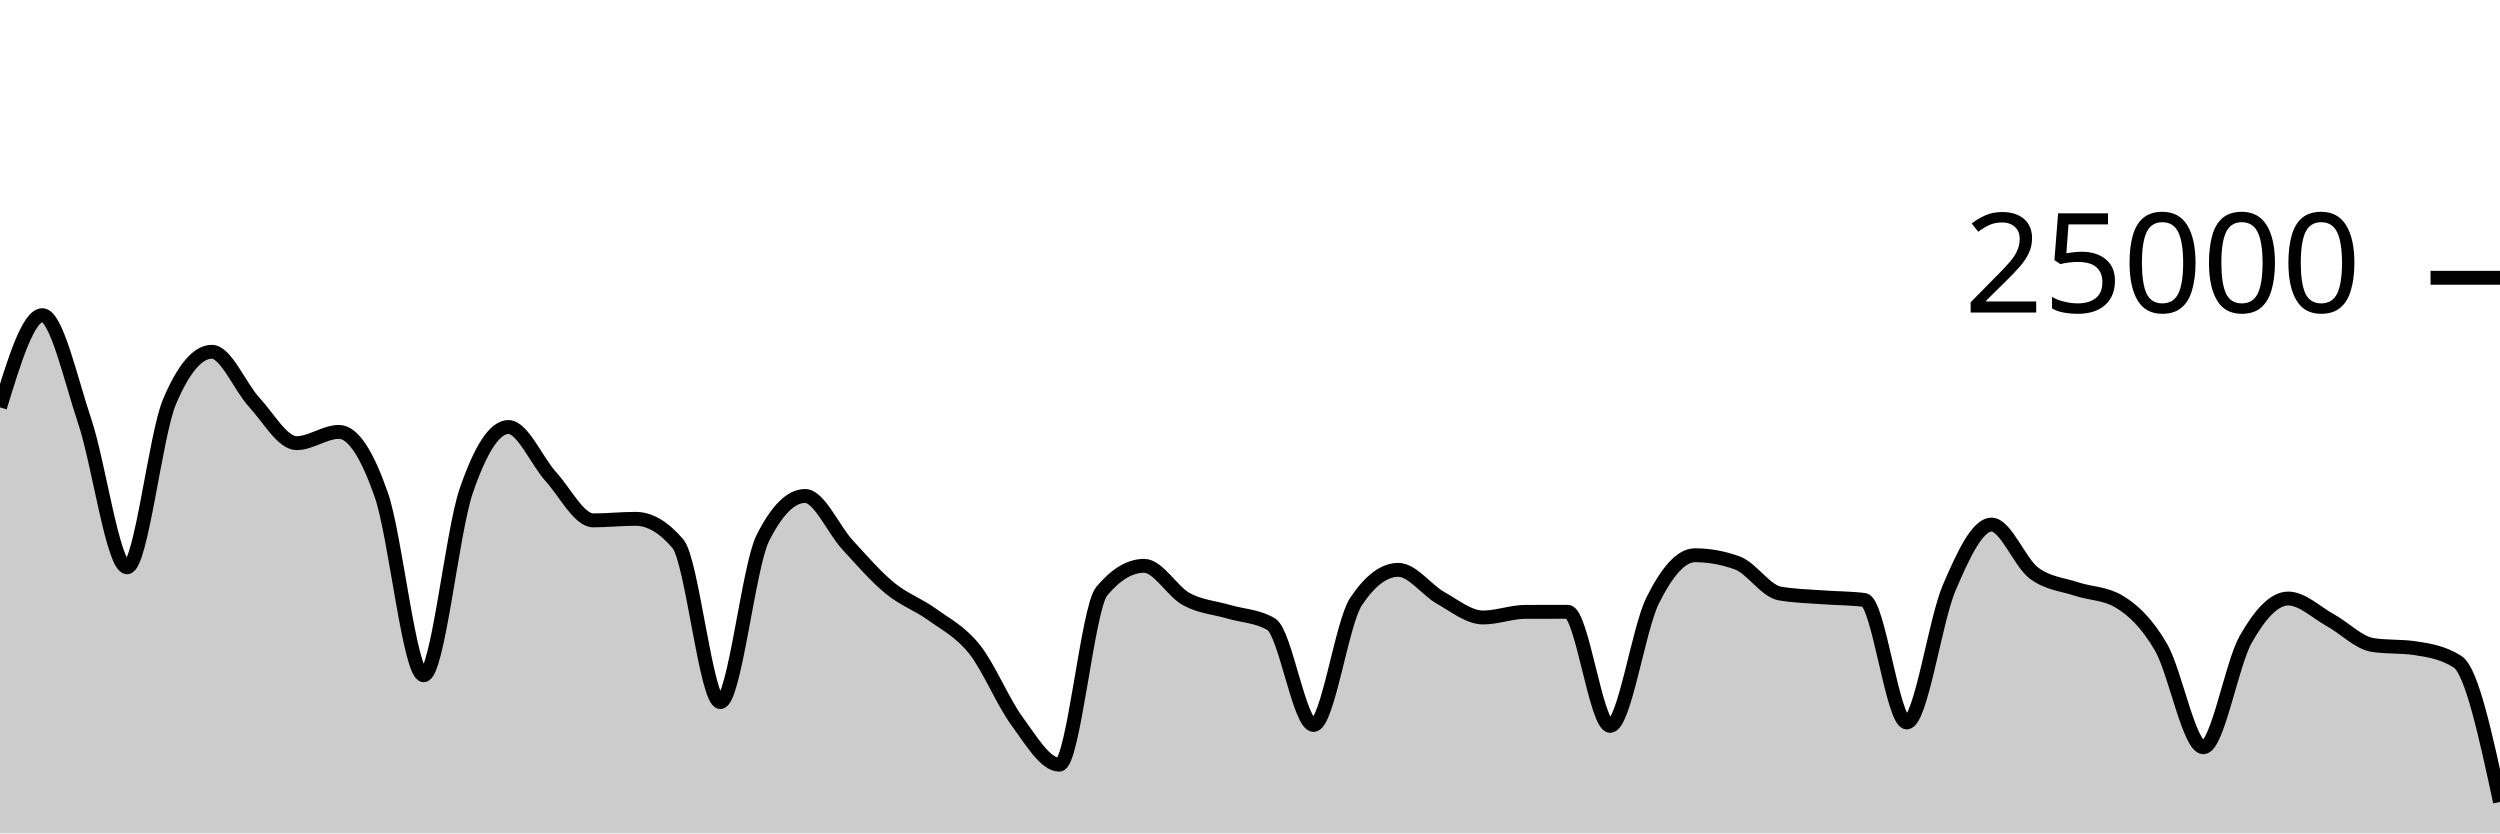
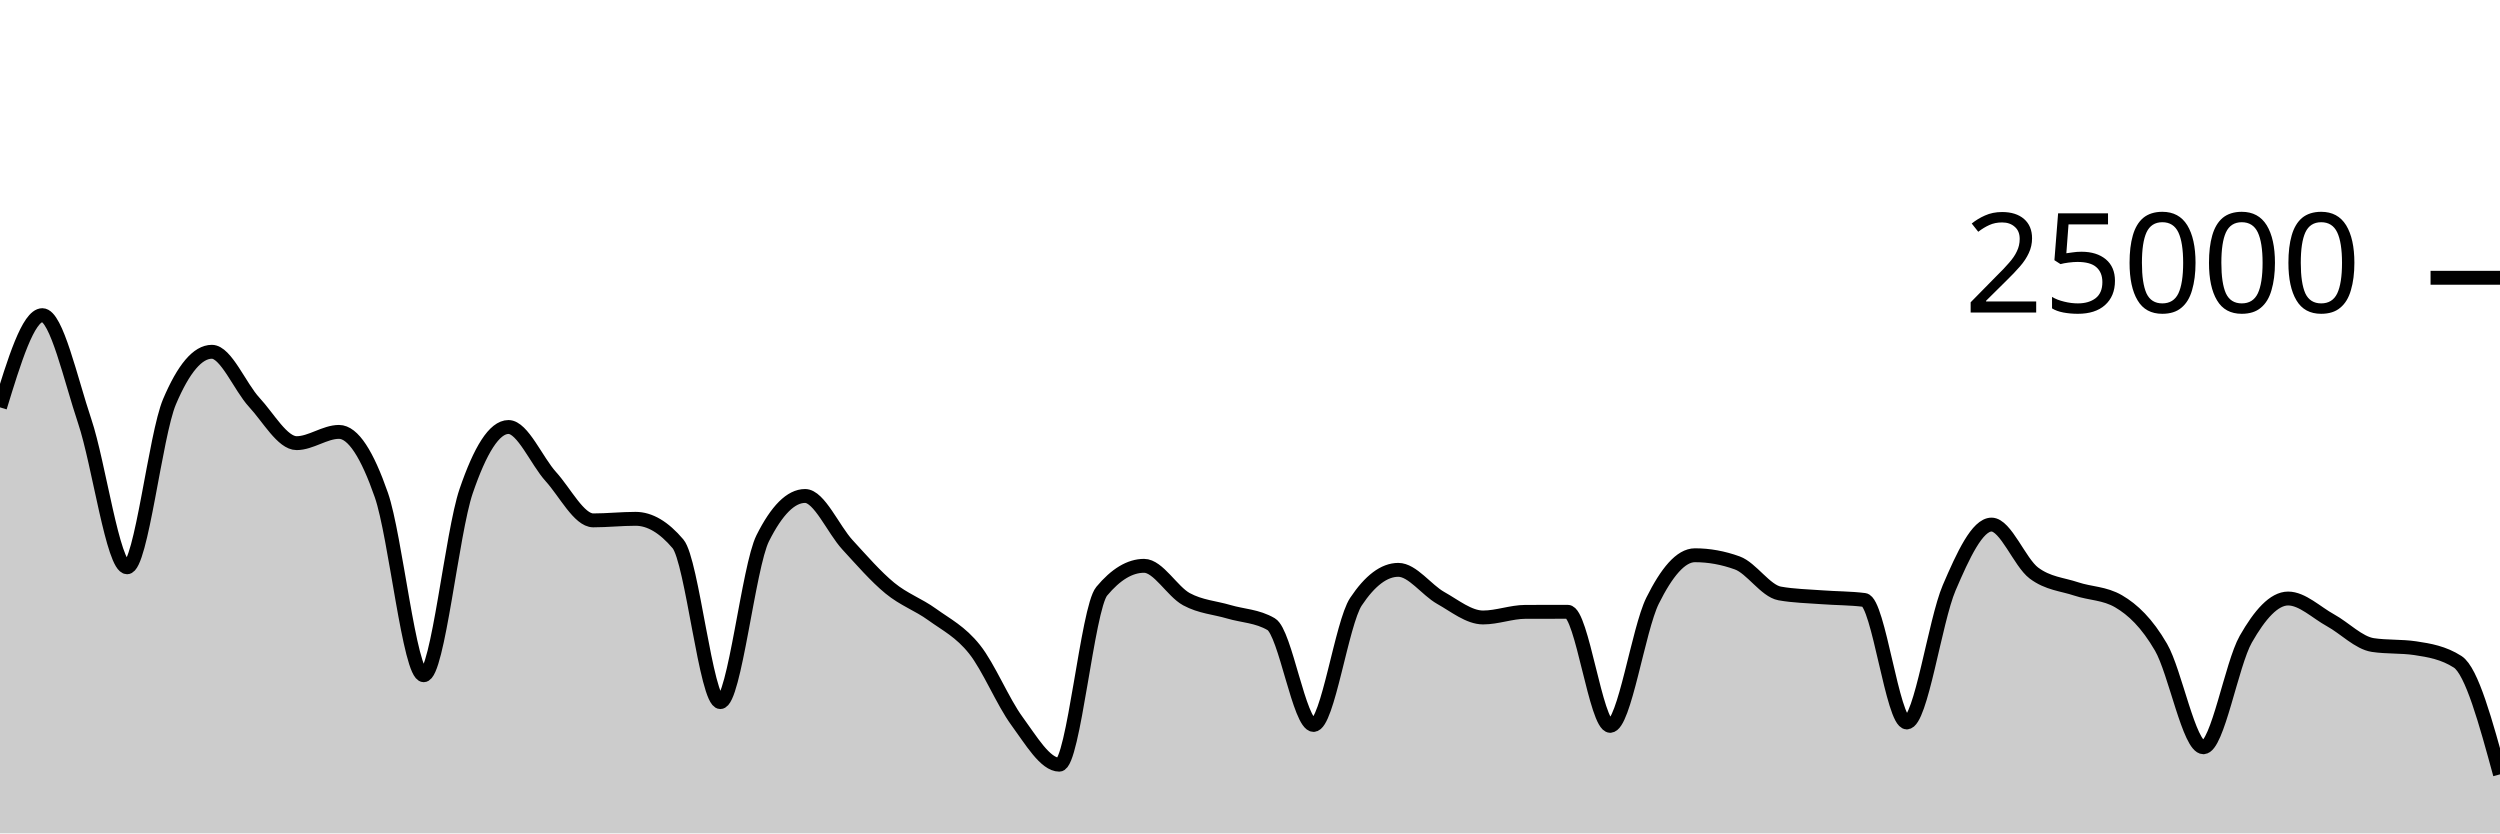
<svg xmlns="http://www.w3.org/2000/svg" viewBox="0 0 180 60">
  <g transform="translate(0,20)">
-     <path class="area" fill="rgba(0, 0, 0, 0.2)" d="M0,9.33C1.017,6.01,2.034,2.691,3.051,2.691C4.068,2.691,5.085,7.312,6.102,10.338C7.119,13.363,8.136,20.846,9.153,20.846C10.169,20.846,11.186,11.325,12.203,8.926C13.22,6.527,14.237,5.328,15.254,5.328C16.271,5.328,17.288,7.87,18.305,8.966C19.322,10.063,20.339,11.907,21.356,11.907C22.373,11.907,23.39,11.096,24.407,11.096C25.424,11.096,26.441,12.721,27.458,15.642C28.475,18.562,29.492,28.618,30.508,28.618C31.525,28.618,32.542,18.35,33.559,15.371C34.576,12.392,35.593,10.744,36.61,10.744C37.627,10.744,38.644,13.196,39.661,14.317C40.678,15.437,41.695,17.467,42.712,17.467C43.729,17.467,44.746,17.355,45.763,17.355C46.78,17.355,47.797,17.955,48.814,19.155C49.831,20.355,50.847,30.552,51.864,30.552C52.881,30.552,53.898,20.785,54.915,18.755C55.932,16.725,56.949,15.71,57.966,15.71C58.983,15.71,60,18.119,61.017,19.224C62.034,20.329,63.051,21.506,64.068,22.342C65.085,23.179,66.102,23.51,67.119,24.245C68.136,24.98,69.153,25.475,70.169,26.754C71.186,28.032,72.203,30.531,73.22,31.915C74.237,33.299,75.254,35.058,76.271,35.058C77.288,35.058,78.305,23.793,79.322,22.571C80.339,21.35,81.356,20.739,82.373,20.739C83.39,20.739,84.407,22.591,85.424,23.142C86.441,23.694,87.458,23.748,88.475,24.048C89.492,24.348,90.508,24.346,91.525,24.941C92.542,25.536,93.559,32.197,94.576,32.197C95.593,32.197,96.61,24.853,97.627,23.323C98.644,21.794,99.661,21.029,100.678,21.029C101.695,21.029,102.712,22.478,103.729,23.05C104.746,23.621,105.763,24.458,106.78,24.458C107.797,24.458,108.814,24.058,109.831,24.054C110.847,24.051,111.864,24.05,112.881,24.05C113.898,24.05,114.915,32.261,115.932,32.261C116.949,32.261,117.966,25.3,118.983,23.253C120,21.206,121.017,19.978,122.034,19.978C123.051,19.978,124.068,20.162,125.085,20.531C126.102,20.9,127.119,22.545,128.136,22.728C129.153,22.911,130.169,22.925,131.186,23.003C132.203,23.081,133.22,23.068,134.237,23.197C135.254,23.326,136.271,32.016,137.288,32.016C138.305,32.016,139.322,24.701,140.339,22.326C141.356,19.952,142.373,17.77,143.39,17.77C144.407,17.77,145.424,20.495,146.441,21.259C147.458,22.023,148.475,22.065,149.492,22.405C150.508,22.744,151.525,22.702,152.542,23.296C153.559,23.89,154.576,24.849,155.593,26.6C156.61,28.351,157.627,33.803,158.644,33.803C159.661,33.803,160.678,27.809,161.695,26.024C162.712,24.239,163.729,23.093,164.746,23.093C165.763,23.093,166.78,24.102,167.797,24.661C168.814,25.219,169.831,26.292,170.847,26.443C171.864,26.595,172.881,26.519,173.898,26.67C174.915,26.822,175.932,26.996,176.949,27.648C177.966,28.3,178.983,33.02,180,37.741L180,40C178.983,40,177.966,40,176.949,40C175.932,40,174.915,40,173.898,40C172.881,40,171.864,40,170.847,40C169.831,40,168.814,40,167.797,40C166.78,40,165.763,40,164.746,40C163.729,40,162.712,40,161.695,40C160.678,40,159.661,40,158.644,40C157.627,40,156.61,40,155.593,40C154.576,40,153.559,40,152.542,40C151.525,40,150.508,40,149.492,40C148.475,40,147.458,40,146.441,40C145.424,40,144.407,40,143.39,40C142.373,40,141.356,40,140.339,40C139.322,40,138.305,40,137.288,40C136.271,40,135.254,40,134.237,40C133.22,40,132.203,40,131.186,40C130.169,40,129.153,40,128.136,40C127.119,40,126.102,40,125.085,40C124.068,40,123.051,40,122.034,40C121.017,40,120,40,118.983,40C117.966,40,116.949,40,115.932,40C114.915,40,113.898,40,112.881,40C111.864,40,110.847,40,109.831,40C108.814,40,107.797,40,106.78,40C105.763,40,104.746,40,103.729,40C102.712,40,101.695,40,100.678,40C99.661,40,98.644,40,97.627,40C96.61,40,95.593,40,94.576,40C93.559,40,92.542,40,91.525,40C90.508,40,89.492,40,88.475,40C87.458,40,86.441,40,85.424,40C84.407,40,83.39,40,82.373,40C81.356,40,80.339,40,79.322,40C78.305,40,77.288,40,76.271,40C75.254,40,74.237,40,73.22,40C72.203,40,71.186,40,70.169,40C69.153,40,68.136,40,67.119,40C66.102,40,65.085,40,64.068,40C63.051,40,62.034,40,61.017,40C60,40,58.983,40,57.966,40C56.949,40,55.932,40,54.915,40C53.898,40,52.881,40,51.864,40C50.847,40,49.831,40,48.814,40C47.797,40,46.78,40,45.763,40C44.746,40,43.729,40,42.712,40C41.695,40,40.678,40,39.661,40C38.644,40,37.627,40,36.61,40C35.593,40,34.576,40,33.559,40C32.542,40,31.525,40,30.508,40C29.492,40,28.475,40,27.458,40C26.441,40,25.424,40,24.407,40C23.39,40,22.373,40,21.356,40C20.339,40,19.322,40,18.305,40C17.288,40,16.271,40,15.254,40C14.237,40,13.22,40,12.203,40C11.186,40,10.169,40,9.153,40C8.136,40,7.119,40,6.102,40C5.085,40,4.068,40,3.051,40C2.034,40,1.017,40,0,40Z" />
-     <path class="line" stroke="black" fill="none" d="M0,9.33C1.017,6.01,2.034,2.691,3.051,2.691C4.068,2.691,5.085,7.312,6.102,10.338C7.119,13.363,8.136,20.846,9.153,20.846C10.169,20.846,11.186,11.325,12.203,8.926C13.22,6.527,14.237,5.328,15.254,5.328C16.271,5.328,17.288,7.87,18.305,8.966C19.322,10.063,20.339,11.907,21.356,11.907C22.373,11.907,23.39,11.096,24.407,11.096C25.424,11.096,26.441,12.721,27.458,15.642C28.475,18.562,29.492,28.618,30.508,28.618C31.525,28.618,32.542,18.35,33.559,15.371C34.576,12.392,35.593,10.744,36.61,10.744C37.627,10.744,38.644,13.196,39.661,14.317C40.678,15.437,41.695,17.467,42.712,17.467C43.729,17.467,44.746,17.355,45.763,17.355C46.78,17.355,47.797,17.955,48.814,19.155C49.831,20.355,50.847,30.552,51.864,30.552C52.881,30.552,53.898,20.785,54.915,18.755C55.932,16.725,56.949,15.71,57.966,15.71C58.983,15.71,60,18.119,61.017,19.224C62.034,20.329,63.051,21.506,64.068,22.342C65.085,23.179,66.102,23.51,67.119,24.245C68.136,24.98,69.153,25.475,70.169,26.754C71.186,28.032,72.203,30.531,73.22,31.915C74.237,33.299,75.254,35.058,76.271,35.058C77.288,35.058,78.305,23.793,79.322,22.571C80.339,21.35,81.356,20.739,82.373,20.739C83.39,20.739,84.407,22.591,85.424,23.142C86.441,23.694,87.458,23.748,88.475,24.048C89.492,24.348,90.508,24.346,91.525,24.941C92.542,25.536,93.559,32.197,94.576,32.197C95.593,32.197,96.61,24.853,97.627,23.323C98.644,21.794,99.661,21.029,100.678,21.029C101.695,21.029,102.712,22.478,103.729,23.05C104.746,23.621,105.763,24.458,106.78,24.458C107.797,24.458,108.814,24.058,109.831,24.054C110.847,24.051,111.864,24.05,112.881,24.05C113.898,24.05,114.915,32.261,115.932,32.261C116.949,32.261,117.966,25.3,118.983,23.253C120,21.206,121.017,19.978,122.034,19.978C123.051,19.978,124.068,20.162,125.085,20.531C126.102,20.9,127.119,22.545,128.136,22.728C129.153,22.911,130.169,22.925,131.186,23.003C132.203,23.081,133.22,23.068,134.237,23.197C135.254,23.326,136.271,32.016,137.288,32.016C138.305,32.016,139.322,24.701,140.339,22.326C141.356,19.952,142.373,17.77,143.39,17.77C144.407,17.77,145.424,20.495,146.441,21.259C147.458,22.023,148.475,22.065,149.492,22.405C150.508,22.744,151.525,22.702,152.542,23.296C153.559,23.89,154.576,24.849,155.593,26.6C156.61,28.351,157.627,33.803,158.644,33.803C159.661,33.803,160.678,27.809,161.695,26.024C162.712,24.239,163.729,23.093,164.746,23.093C165.763,23.093,166.78,24.102,167.797,24.661C168.814,25.219,169.831,26.292,170.847,26.443C171.864,26.595,172.881,26.519,173.898,26.67C174.915,26.822,175.932,26.996,176.949,27.648C177.966,28.3,178.983,33.02,180,37.741" />
+     <path class="area" fill="rgba(0, 0, 0, 0.2)" d="M0,9.33C1.017,6.01,2.034,2.691,3.051,2.691C4.068,2.691,5.085,7.312,6.102,10.338C7.119,13.363,8.136,20.846,9.153,20.846C10.169,20.846,11.186,11.325,12.203,8.926C13.22,6.527,14.237,5.328,15.254,5.328C16.271,5.328,17.288,7.87,18.305,8.966C19.322,10.063,20.339,11.907,21.356,11.907C22.373,11.907,23.39,11.096,24.407,11.096C25.424,11.096,26.441,12.721,27.458,15.642C28.475,18.562,29.492,28.618,30.508,28.618C31.525,28.618,32.542,18.35,33.559,15.371C34.576,12.392,35.593,10.744,36.61,10.744C37.627,10.744,38.644,13.196,39.661,14.317C40.678,15.437,41.695,17.467,42.712,17.467C43.729,17.467,44.746,17.355,45.763,17.355C46.78,17.355,47.797,17.955,48.814,19.155C49.831,20.355,50.847,30.552,51.864,30.552C52.881,30.552,53.898,20.785,54.915,18.755C55.932,16.725,56.949,15.71,57.966,15.71C58.983,15.71,60,18.119,61.017,19.224C62.034,20.329,63.051,21.506,64.068,22.342C65.085,23.179,66.102,23.51,67.119,24.245C68.136,24.98,69.153,25.475,70.169,26.754C71.186,28.032,72.203,30.531,73.22,31.915C74.237,33.299,75.254,35.058,76.271,35.058C77.288,35.058,78.305,23.793,79.322,22.571C80.339,21.35,81.356,20.739,82.373,20.739C83.39,20.739,84.407,22.591,85.424,23.142C86.441,23.694,87.458,23.748,88.475,24.048C89.492,24.348,90.508,24.346,91.525,24.941C92.542,25.536,93.559,32.197,94.576,32.197C95.593,32.197,96.61,24.853,97.627,23.323C98.644,21.794,99.661,21.029,100.678,21.029C101.695,21.029,102.712,22.478,103.729,23.05C104.746,23.621,105.763,24.458,106.78,24.458C107.797,24.458,108.814,24.058,109.831,24.054C110.847,24.051,111.864,24.05,112.881,24.05C113.898,24.05,114.915,32.261,115.932,32.261C116.949,32.261,117.966,25.3,118.983,23.253C120,21.206,121.017,19.978,122.034,19.978C123.051,19.978,124.068,20.162,125.085,20.531C126.102,20.9,127.119,22.545,128.136,22.728C129.153,22.911,130.169,22.925,131.186,23.003C132.203,23.081,133.22,23.068,134.237,23.197C135.254,23.326,136.271,32.016,137.288,32.016C138.305,32.016,139.322,24.701,140.339,22.326C141.356,19.952,142.373,17.77,143.39,17.77C144.407,17.77,145.424,20.495,146.441,21.259C147.458,22.023,148.475,22.065,149.492,22.405C150.508,22.744,151.525,22.702,152.542,23.296C153.559,23.89,154.576,24.849,155.593,26.6C156.61,28.351,157.627,33.803,158.644,33.803C159.661,33.803,160.678,27.809,161.695,26.024C162.712,24.239,163.729,23.093,164.746,23.093C165.763,23.093,166.78,24.102,167.797,24.661C168.814,25.219,169.831,26.292,170.847,26.443C171.864,26.595,172.881,26.519,173.898,26.67C174.915,26.822,175.932,26.996,176.949,27.648C177.966,28.3,178.983,32.027,180,35.754L180,40C178.983,40,177.966,40,176.949,40C175.932,40,174.915,40,173.898,40C172.881,40,171.864,40,170.847,40C169.831,40,168.814,40,167.797,40C166.78,40,165.763,40,164.746,40C163.729,40,162.712,40,161.695,40C160.678,40,159.661,40,158.644,40C157.627,40,156.61,40,155.593,40C154.576,40,153.559,40,152.542,40C151.525,40,150.508,40,149.492,40C148.475,40,147.458,40,146.441,40C145.424,40,144.407,40,143.39,40C142.373,40,141.356,40,140.339,40C139.322,40,138.305,40,137.288,40C136.271,40,135.254,40,134.237,40C133.22,40,132.203,40,131.186,40C130.169,40,129.153,40,128.136,40C127.119,40,126.102,40,125.085,40C124.068,40,123.051,40,122.034,40C121.017,40,120,40,118.983,40C117.966,40,116.949,40,115.932,40C114.915,40,113.898,40,112.881,40C111.864,40,110.847,40,109.831,40C108.814,40,107.797,40,106.78,40C105.763,40,104.746,40,103.729,40C102.712,40,101.695,40,100.678,40C99.661,40,98.644,40,97.627,40C96.61,40,95.593,40,94.576,40C93.559,40,92.542,40,91.525,40C90.508,40,89.492,40,88.475,40C87.458,40,86.441,40,85.424,40C84.407,40,83.39,40,82.373,40C81.356,40,80.339,40,79.322,40C78.305,40,77.288,40,76.271,40C75.254,40,74.237,40,73.22,40C72.203,40,71.186,40,70.169,40C69.153,40,68.136,40,67.119,40C66.102,40,65.085,40,64.068,40C63.051,40,62.034,40,61.017,40C60,40,58.983,40,57.966,40C56.949,40,55.932,40,54.915,40C53.898,40,52.881,40,51.864,40C50.847,40,49.831,40,48.814,40C47.797,40,46.78,40,45.763,40C44.746,40,43.729,40,42.712,40C41.695,40,40.678,40,39.661,40C38.644,40,37.627,40,36.61,40C35.593,40,34.576,40,33.559,40C32.542,40,31.525,40,30.508,40C29.492,40,28.475,40,27.458,40C26.441,40,25.424,40,24.407,40C23.39,40,22.373,40,21.356,40C20.339,40,19.322,40,18.305,40C17.288,40,16.271,40,15.254,40C14.237,40,13.22,40,12.203,40C11.186,40,10.169,40,9.153,40C8.136,40,7.119,40,6.102,40C5.085,40,4.068,40,3.051,40C2.034,40,1.017,40,0,40Z" />
+     <path class="line" stroke="black" fill="none" d="M0,9.33C1.017,6.01,2.034,2.691,3.051,2.691C4.068,2.691,5.085,7.312,6.102,10.338C7.119,13.363,8.136,20.846,9.153,20.846C10.169,20.846,11.186,11.325,12.203,8.926C13.22,6.527,14.237,5.328,15.254,5.328C16.271,5.328,17.288,7.87,18.305,8.966C19.322,10.063,20.339,11.907,21.356,11.907C22.373,11.907,23.39,11.096,24.407,11.096C25.424,11.096,26.441,12.721,27.458,15.642C28.475,18.562,29.492,28.618,30.508,28.618C31.525,28.618,32.542,18.35,33.559,15.371C34.576,12.392,35.593,10.744,36.61,10.744C37.627,10.744,38.644,13.196,39.661,14.317C40.678,15.437,41.695,17.467,42.712,17.467C43.729,17.467,44.746,17.355,45.763,17.355C46.78,17.355,47.797,17.955,48.814,19.155C49.831,20.355,50.847,30.552,51.864,30.552C52.881,30.552,53.898,20.785,54.915,18.755C55.932,16.725,56.949,15.71,57.966,15.71C58.983,15.71,60,18.119,61.017,19.224C62.034,20.329,63.051,21.506,64.068,22.342C65.085,23.179,66.102,23.51,67.119,24.245C68.136,24.98,69.153,25.475,70.169,26.754C71.186,28.032,72.203,30.531,73.22,31.915C74.237,33.299,75.254,35.058,76.271,35.058C77.288,35.058,78.305,23.793,79.322,22.571C80.339,21.35,81.356,20.739,82.373,20.739C83.39,20.739,84.407,22.591,85.424,23.142C86.441,23.694,87.458,23.748,88.475,24.048C89.492,24.348,90.508,24.346,91.525,24.941C92.542,25.536,93.559,32.197,94.576,32.197C95.593,32.197,96.61,24.853,97.627,23.323C98.644,21.794,99.661,21.029,100.678,21.029C101.695,21.029,102.712,22.478,103.729,23.05C104.746,23.621,105.763,24.458,106.78,24.458C107.797,24.458,108.814,24.058,109.831,24.054C110.847,24.051,111.864,24.05,112.881,24.05C113.898,24.05,114.915,32.261,115.932,32.261C116.949,32.261,117.966,25.3,118.983,23.253C120,21.206,121.017,19.978,122.034,19.978C123.051,19.978,124.068,20.162,125.085,20.531C126.102,20.9,127.119,22.545,128.136,22.728C129.153,22.911,130.169,22.925,131.186,23.003C132.203,23.081,133.22,23.068,134.237,23.197C135.254,23.326,136.271,32.016,137.288,32.016C138.305,32.016,139.322,24.701,140.339,22.326C141.356,19.952,142.373,17.77,143.39,17.77C144.407,17.77,145.424,20.495,146.441,21.259C147.458,22.023,148.475,22.065,149.492,22.405C150.508,22.744,151.525,22.702,152.542,23.296C153.559,23.89,154.576,24.849,155.593,26.6C156.61,28.351,157.627,33.803,158.644,33.803C159.661,33.803,160.678,27.809,161.695,26.024C162.712,24.239,163.729,23.093,164.746,23.093C165.763,23.093,166.78,24.102,167.797,24.661C168.814,25.219,169.831,26.292,170.847,26.443C171.864,26.595,172.881,26.519,173.898,26.67C174.915,26.822,175.932,26.996,176.949,27.648C177.966,28.3,178.983,32.027,180,35.754" />
    <path class="axis-ceiling" stroke-width="1" stroke="black" fill="none" d="M175,0L180,0" />
    <text class="axis-ceiling-label" font-family="sans-serif" text-anchor="end" font-size="10px" x="170" y="2.5">25000</text>
  </g>
</svg>
